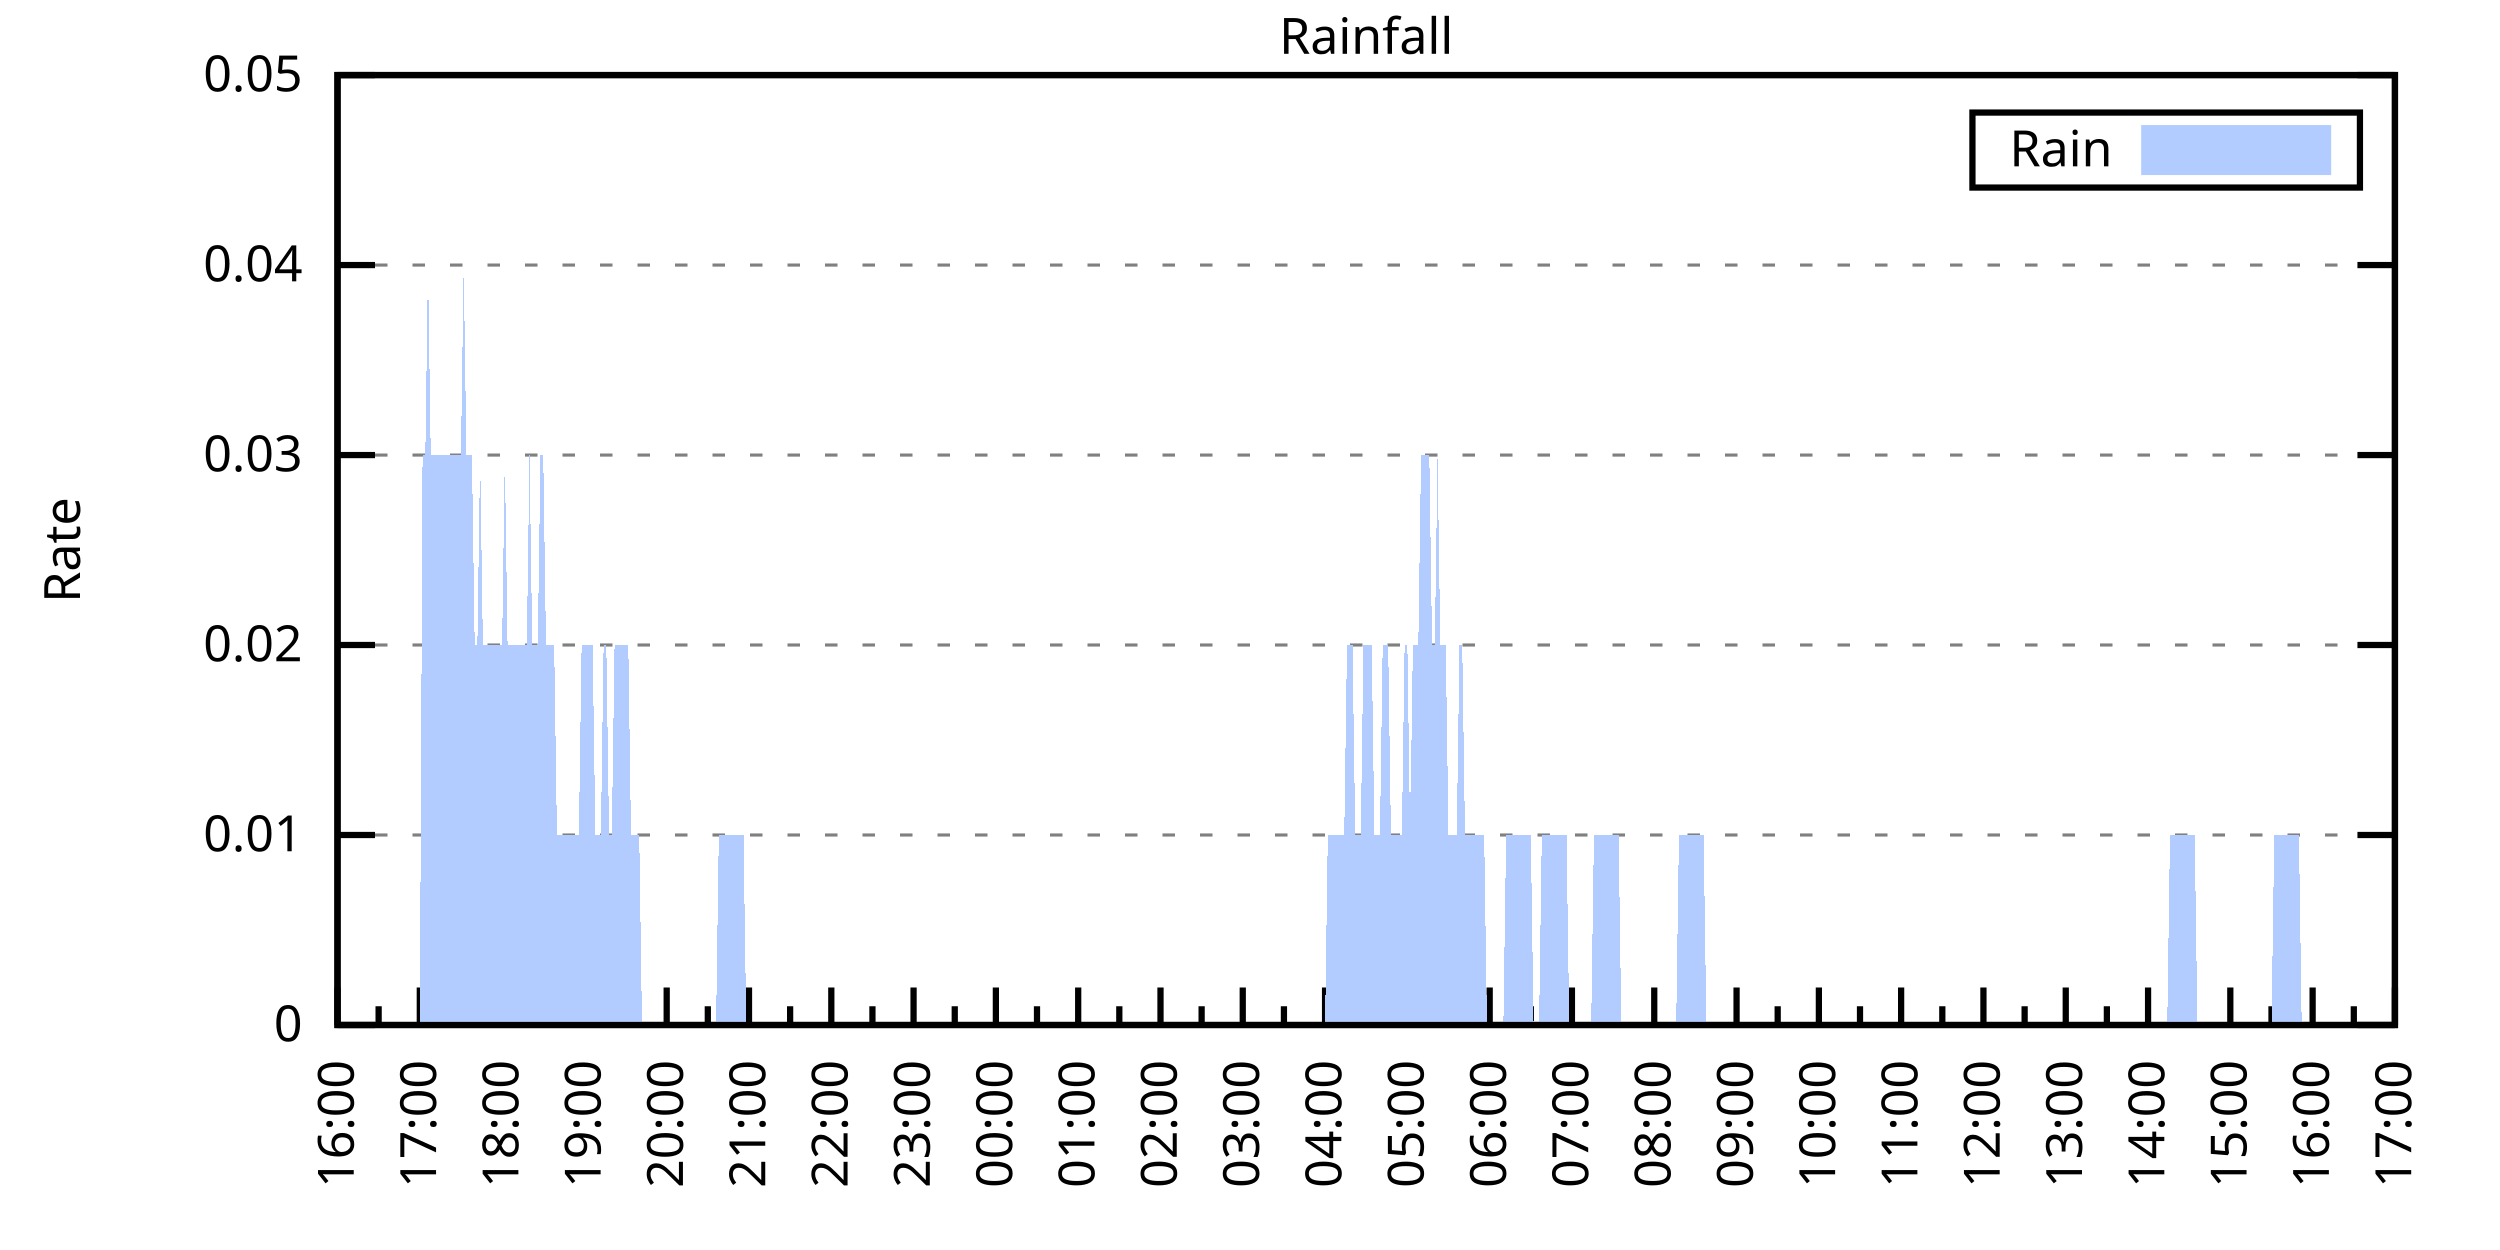
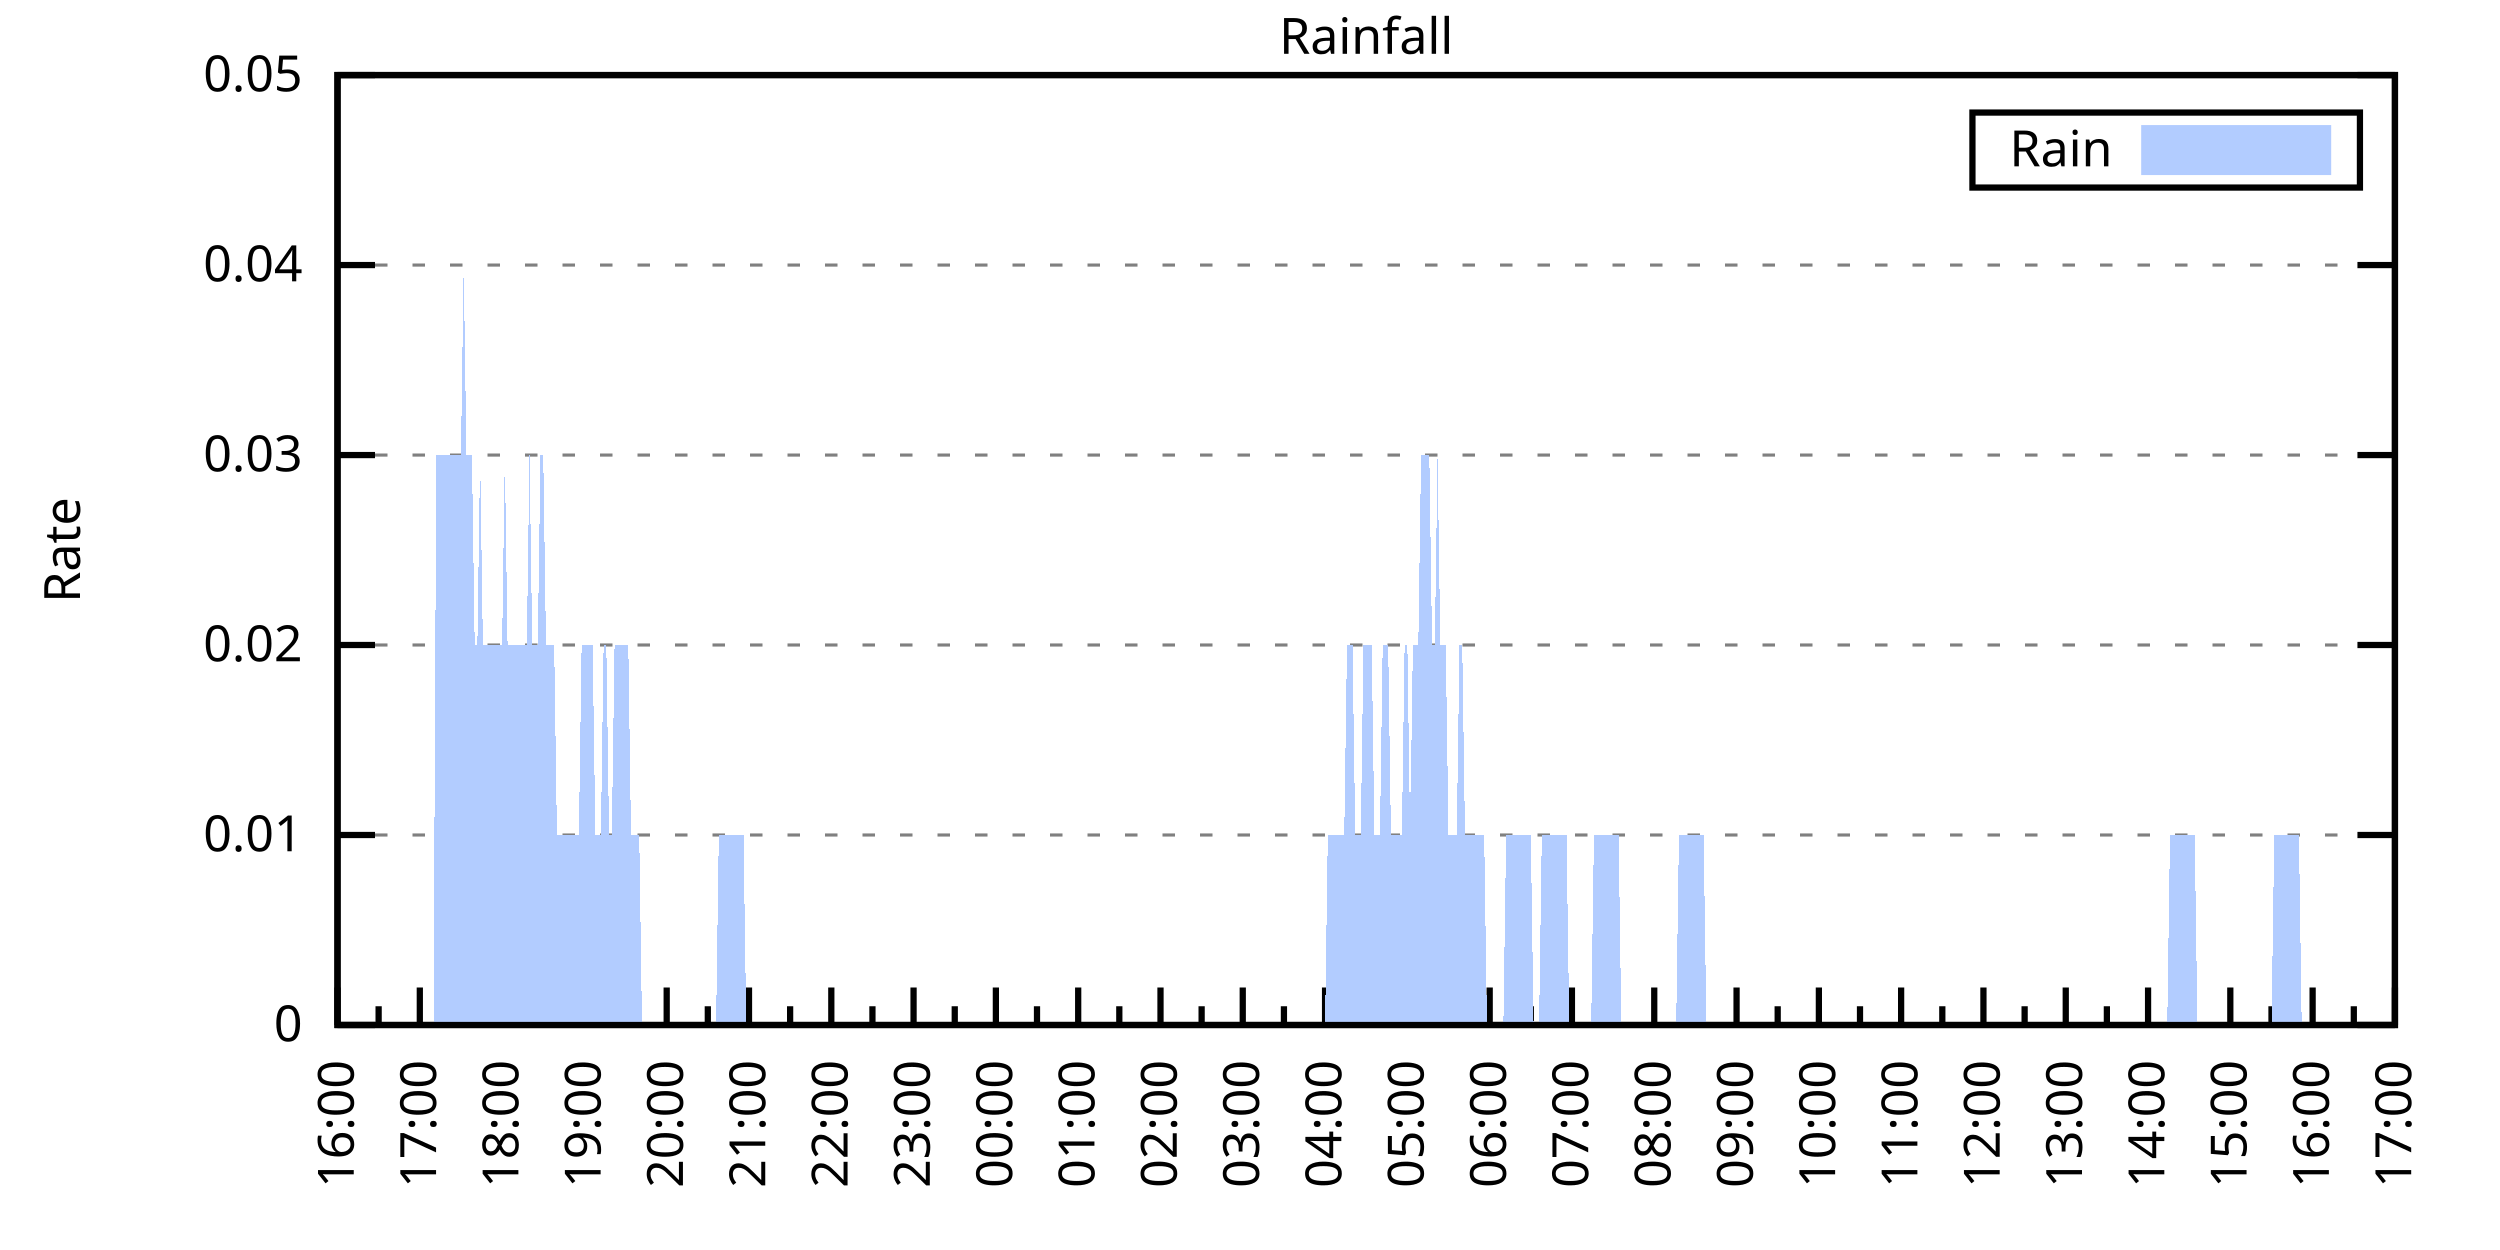
<svg xmlns="http://www.w3.org/2000/svg" xmlns:xlink="http://www.w3.org/1999/xlink" width="400" height="200" viewBox="0 0 400 200">
  <g id="gnuplot_canvas">
    <rect x="0" y="0" width="400" height="200" fill="none" />
    <defs>
      <circle id="gpDot" r="0.5" stroke-width="0.5" stroke="currentColor" />
      <path id="gpPt0" stroke-width="0.333" stroke="currentColor" d="M-1,0 h2 M0,-1 v2" />
      <path id="gpPt1" stroke-width="0.333" stroke="currentColor" d="M-1,-1 L1,1 M1,-1 L-1,1" />
      <path id="gpPt2" stroke-width="0.333" stroke="currentColor" d="M-1,0 L1,0 M0,-1 L0,1 M-1,-1 L1,1 M-1,1 L1,-1" />
      <rect id="gpPt3" stroke-width="0.333" stroke="currentColor" x="-1" y="-1" width="2" height="2" />
      <rect id="gpPt4" stroke-width="0.333" stroke="currentColor" fill="currentColor" x="-1" y="-1" width="2" height="2" />
      <circle id="gpPt5" stroke-width="0.333" stroke="currentColor" cx="0" cy="0" r="1" />
      <use xlink:href="#gpPt5" id="gpPt6" fill="currentColor" stroke="none" />
      <path id="gpPt7" stroke-width="0.333" stroke="currentColor" d="M0,-1.33 L-1.33,0.67 L1.33,0.67 z" />
      <use xlink:href="#gpPt7" id="gpPt8" fill="currentColor" stroke="none" />
      <use xlink:href="#gpPt7" id="gpPt9" stroke="currentColor" transform="rotate(180)" />
      <use xlink:href="#gpPt9" id="gpPt10" fill="currentColor" stroke="none" />
      <use xlink:href="#gpPt3" id="gpPt11" stroke="currentColor" transform="rotate(45)" />
      <use xlink:href="#gpPt11" id="gpPt12" fill="currentColor" stroke="none" />
      <path id="gpPt13" stroke-width="0.333" stroke="currentColor" d="M0,1.330 L1.265,0.411 L0.782,-1.067 L-0.782,-1.076 L-1.265,0.411 z" />
      <use xlink:href="#gpPt13" id="gpPt14" fill="currentColor" stroke="none" />
      <filter id="textbox" filterUnits="objectBoundingBox" x="0" y="0" height="1" width="1">
        <feFlood flood-color="white" flood-opacity="1" result="bgnd" />
        <feComposite in="SourceGraphic" in2="bgnd" operator="atop" />
      </filter>
      <filter id="greybox" filterUnits="objectBoundingBox" x="0" y="0" height="1" width="1">
        <feFlood flood-color="lightgrey" flood-opacity="1" result="grey" />
        <feComposite in="SourceGraphic" in2="grey" operator="atop" />
      </filter>
    </defs>
    <g fill="none" color="white" stroke="currentColor" stroke-width="1.00" stroke-linecap="butt" stroke-linejoin="miter">
</g>
    <g fill="none" color="black" stroke="currentColor" stroke-width="1.00" stroke-linecap="butt" stroke-linejoin="miter">
      <g stroke="none" shape-rendering="crispEdges">
        <polygon fill="rgb(255, 255, 255)" points="54.00,164.00 383.18,164.00 383.18,12.02 54.00,12.02 " />
      </g>
    </g>
    <g fill="none" color="black" stroke="currentColor" stroke-width="1.00" stroke-linecap="butt" stroke-linejoin="miter">
</g>
    <g fill="none" color="black" stroke="black" stroke-width="0.50" stroke-linecap="butt" stroke-linejoin="miter">
</g>
    <g fill="none" color="gray" stroke="currentColor" stroke-width="0.50" stroke-linecap="butt" stroke-linejoin="miter">
      <path stroke="gray" stroke-dasharray="2,4" class="gridline" d="M54.00,164.00 L383.19,164.00  " />
    </g>
    <g fill="none" color="gray" stroke="gray" stroke-width="1.00" stroke-linecap="butt" stroke-linejoin="miter">
</g>
    <g fill="none" color="black" stroke="currentColor" stroke-width="1.00" stroke-linecap="butt" stroke-linejoin="miter">
      <path stroke="black" d="M54.00,164.00 L60.00,164.00 M383.19,164.00 L377.19,164.00  " />
      <g transform="translate(48.40,166.60)" stroke="none" fill="black" font-family="Sans" font-size="8.00" text-anchor="end">
        <text>
          <tspan font-family="Sans"> 0</tspan>
        </text>
      </g>
    </g>
    <g fill="none" color="black" stroke="currentColor" stroke-width="1.00" stroke-linecap="butt" stroke-linejoin="miter">
</g>
    <g fill="none" color="black" stroke="black" stroke-width="0.50" stroke-linecap="butt" stroke-linejoin="miter">
</g>
    <g fill="none" color="gray" stroke="currentColor" stroke-width="0.50" stroke-linecap="butt" stroke-linejoin="miter">
      <path stroke="gray" stroke-dasharray="2,4" class="gridline" d="M54.00,133.60 L383.19,133.60  " />
    </g>
    <g fill="none" color="gray" stroke="gray" stroke-width="1.00" stroke-linecap="butt" stroke-linejoin="miter">
</g>
    <g fill="none" color="black" stroke="currentColor" stroke-width="1.00" stroke-linecap="butt" stroke-linejoin="miter">
      <path stroke="black" d="M54.00,133.60 L60.00,133.60 M383.19,133.60 L377.19,133.60  " />
      <g transform="translate(48.40,136.20)" stroke="none" fill="black" font-family="Sans" font-size="8.00" text-anchor="end">
        <text>
          <tspan font-family="Sans"> 0.01</tspan>
        </text>
      </g>
    </g>
    <g fill="none" color="black" stroke="currentColor" stroke-width="1.00" stroke-linecap="butt" stroke-linejoin="miter">
</g>
    <g fill="none" color="black" stroke="black" stroke-width="0.50" stroke-linecap="butt" stroke-linejoin="miter">
</g>
    <g fill="none" color="gray" stroke="currentColor" stroke-width="0.50" stroke-linecap="butt" stroke-linejoin="miter">
      <path stroke="gray" stroke-dasharray="2,4" class="gridline" d="M54.00,103.20 L383.19,103.20  " />
    </g>
    <g fill="none" color="gray" stroke="gray" stroke-width="1.00" stroke-linecap="butt" stroke-linejoin="miter">
</g>
    <g fill="none" color="black" stroke="currentColor" stroke-width="1.00" stroke-linecap="butt" stroke-linejoin="miter">
      <path stroke="black" d="M54.00,103.20 L60.00,103.20 M383.19,103.20 L377.19,103.20  " />
      <g transform="translate(48.40,105.80)" stroke="none" fill="black" font-family="Sans" font-size="8.00" text-anchor="end">
        <text>
          <tspan font-family="Sans"> 0.02</tspan>
        </text>
      </g>
    </g>
    <g fill="none" color="black" stroke="currentColor" stroke-width="1.00" stroke-linecap="butt" stroke-linejoin="miter">
</g>
    <g fill="none" color="black" stroke="black" stroke-width="0.50" stroke-linecap="butt" stroke-linejoin="miter">
</g>
    <g fill="none" color="gray" stroke="currentColor" stroke-width="0.50" stroke-linecap="butt" stroke-linejoin="miter">
      <path stroke="gray" stroke-dasharray="2,4" class="gridline" d="M54.00,72.81 L383.19,72.81  " />
    </g>
    <g fill="none" color="gray" stroke="gray" stroke-width="1.00" stroke-linecap="butt" stroke-linejoin="miter">
</g>
    <g fill="none" color="black" stroke="currentColor" stroke-width="1.00" stroke-linecap="butt" stroke-linejoin="miter">
      <path stroke="black" d="M54.00,72.81 L60.00,72.81 M383.19,72.81 L377.19,72.81  " />
      <g transform="translate(48.40,75.41)" stroke="none" fill="black" font-family="Sans" font-size="8.00" text-anchor="end">
        <text>
          <tspan font-family="Sans"> 0.03</tspan>
        </text>
      </g>
    </g>
    <g fill="none" color="black" stroke="currentColor" stroke-width="1.00" stroke-linecap="butt" stroke-linejoin="miter">
</g>
    <g fill="none" color="black" stroke="black" stroke-width="0.50" stroke-linecap="butt" stroke-linejoin="miter">
</g>
    <g fill="none" color="gray" stroke="currentColor" stroke-width="0.50" stroke-linecap="butt" stroke-linejoin="miter">
      <path stroke="gray" stroke-dasharray="2,4" class="gridline" d="M54.00,42.41 L383.19,42.41  " />
    </g>
    <g fill="none" color="gray" stroke="gray" stroke-width="1.00" stroke-linecap="butt" stroke-linejoin="miter">
</g>
    <g fill="none" color="black" stroke="currentColor" stroke-width="1.00" stroke-linecap="butt" stroke-linejoin="miter">
      <path stroke="black" d="M54.00,42.41 L60.00,42.41 M383.19,42.41 L377.19,42.41  " />
      <g transform="translate(48.40,45.01)" stroke="none" fill="black" font-family="Sans" font-size="8.00" text-anchor="end">
        <text>
          <tspan font-family="Sans"> 0.04</tspan>
        </text>
      </g>
    </g>
    <g fill="none" color="black" stroke="currentColor" stroke-width="1.00" stroke-linecap="butt" stroke-linejoin="miter">
</g>
    <g fill="none" color="black" stroke="black" stroke-width="0.50" stroke-linecap="butt" stroke-linejoin="miter">
</g>
    <g fill="none" color="gray" stroke="currentColor" stroke-width="0.50" stroke-linecap="butt" stroke-linejoin="miter">
      <path stroke="gray" stroke-dasharray="2,4" class="gridline" d="M54.00,12.01 L383.19,12.01  " />
    </g>
    <g fill="none" color="gray" stroke="gray" stroke-width="1.00" stroke-linecap="butt" stroke-linejoin="miter">
</g>
    <g fill="none" color="black" stroke="currentColor" stroke-width="1.00" stroke-linecap="butt" stroke-linejoin="miter">
      <path stroke="black" d="M54.00,12.01 L60.00,12.01 M383.19,12.01 L377.19,12.01  " />
      <g transform="translate(48.40,14.61)" stroke="none" fill="black" font-family="Sans" font-size="8.00" text-anchor="end">
        <text>
          <tspan font-family="Sans"> 0.05</tspan>
        </text>
      </g>
    </g>
    <g fill="none" color="black" stroke="currentColor" stroke-width="1.00" stroke-linecap="butt" stroke-linejoin="miter">
      <path stroke="black" d="M54.00,164.00 L54.00,158.00  " />
      <g transform="translate(56.60,169.60) rotate(270)" stroke="none" fill="black" font-family="Sans" font-size="8.00" text-anchor="end">
        <text>
          <tspan font-family="Sans">16:00</tspan>
        </text>
      </g>
    </g>
    <g fill="none" color="black" stroke="currentColor" stroke-width="1.00" stroke-linecap="butt" stroke-linejoin="miter">
      <path stroke="black" d="M60.58,164.00 L60.58,161.00 M67.17,164.00 L67.17,158.00  " />
      <g transform="translate(69.77,169.60) rotate(270)" stroke="none" fill="black" font-family="Sans" font-size="8.00" text-anchor="end">
        <text>
          <tspan font-family="Sans">17:00</tspan>
        </text>
      </g>
    </g>
    <g fill="none" color="black" stroke="currentColor" stroke-width="1.00" stroke-linecap="butt" stroke-linejoin="miter">
      <path stroke="black" d="M73.75,164.00 L73.75,161.00 M80.34,164.00 L80.34,158.00  " />
      <g transform="translate(82.94,169.60) rotate(270)" stroke="none" fill="black" font-family="Sans" font-size="8.00" text-anchor="end">
        <text>
          <tspan font-family="Sans">18:00</tspan>
        </text>
      </g>
    </g>
    <g fill="none" color="black" stroke="currentColor" stroke-width="1.00" stroke-linecap="butt" stroke-linejoin="miter">
      <path stroke="black" d="M86.92,164.00 L86.92,161.00 M93.50,164.00 L93.50,158.00  " />
      <g transform="translate(96.10,169.60) rotate(270)" stroke="none" fill="black" font-family="Sans" font-size="8.00" text-anchor="end">
        <text>
          <tspan font-family="Sans">19:00</tspan>
        </text>
      </g>
    </g>
    <g fill="none" color="black" stroke="currentColor" stroke-width="1.00" stroke-linecap="butt" stroke-linejoin="miter">
      <path stroke="black" d="M100.09,164.00 L100.09,161.00 M106.67,164.00 L106.67,158.00  " />
      <g transform="translate(109.27,169.60) rotate(270)" stroke="none" fill="black" font-family="Sans" font-size="8.00" text-anchor="end">
        <text>
          <tspan font-family="Sans">20:00</tspan>
        </text>
      </g>
    </g>
    <g fill="none" color="black" stroke="currentColor" stroke-width="1.00" stroke-linecap="butt" stroke-linejoin="miter">
      <path stroke="black" d="M113.25,164.00 L113.25,161.00 M119.84,164.00 L119.84,158.00  " />
      <g transform="translate(122.44,169.60) rotate(270)" stroke="none" fill="black" font-family="Sans" font-size="8.00" text-anchor="end">
        <text>
          <tspan font-family="Sans">21:00</tspan>
        </text>
      </g>
    </g>
    <g fill="none" color="black" stroke="currentColor" stroke-width="1.00" stroke-linecap="butt" stroke-linejoin="miter">
      <path stroke="black" d="M126.42,164.00 L126.42,161.00 M133.01,164.00 L133.01,158.00  " />
      <g transform="translate(135.61,169.60) rotate(270)" stroke="none" fill="black" font-family="Sans" font-size="8.00" text-anchor="end">
        <text>
          <tspan font-family="Sans">22:00</tspan>
        </text>
      </g>
    </g>
    <g fill="none" color="black" stroke="currentColor" stroke-width="1.00" stroke-linecap="butt" stroke-linejoin="miter">
      <path stroke="black" d="M139.59,164.00 L139.59,161.00 M146.17,164.00 L146.17,158.00  " />
      <g transform="translate(148.77,169.60) rotate(270)" stroke="none" fill="black" font-family="Sans" font-size="8.00" text-anchor="end">
        <text>
          <tspan font-family="Sans">23:00</tspan>
        </text>
      </g>
    </g>
    <g fill="none" color="black" stroke="currentColor" stroke-width="1.00" stroke-linecap="butt" stroke-linejoin="miter">
      <path stroke="black" d="M152.76,164.00 L152.76,161.00 M159.34,164.00 L159.34,158.00  " />
      <g transform="translate(161.94,169.60) rotate(270)" stroke="none" fill="black" font-family="Sans" font-size="8.00" text-anchor="end">
        <text>
          <tspan font-family="Sans">00:00</tspan>
        </text>
      </g>
    </g>
    <g fill="none" color="black" stroke="currentColor" stroke-width="1.00" stroke-linecap="butt" stroke-linejoin="miter">
      <path stroke="black" d="M165.92,164.00 L165.92,161.00 M172.51,164.00 L172.51,158.00  " />
      <g transform="translate(175.11,169.60) rotate(270)" stroke="none" fill="black" font-family="Sans" font-size="8.00" text-anchor="end">
        <text>
          <tspan font-family="Sans">01:00</tspan>
        </text>
      </g>
    </g>
    <g fill="none" color="black" stroke="currentColor" stroke-width="1.00" stroke-linecap="butt" stroke-linejoin="miter">
      <path stroke="black" d="M179.09,164.00 L179.09,161.00 M185.68,164.00 L185.68,158.00  " />
      <g transform="translate(188.28,169.60) rotate(270)" stroke="none" fill="black" font-family="Sans" font-size="8.00" text-anchor="end">
        <text>
          <tspan font-family="Sans">02:00</tspan>
        </text>
      </g>
    </g>
    <g fill="none" color="black" stroke="currentColor" stroke-width="1.00" stroke-linecap="butt" stroke-linejoin="miter">
      <path stroke="black" d="M192.26,164.00 L192.26,161.00 M198.84,164.00 L198.84,158.00  " />
      <g transform="translate(201.44,169.60) rotate(270)" stroke="none" fill="black" font-family="Sans" font-size="8.00" text-anchor="end">
        <text>
          <tspan font-family="Sans">03:00</tspan>
        </text>
      </g>
    </g>
    <g fill="none" color="black" stroke="currentColor" stroke-width="1.00" stroke-linecap="butt" stroke-linejoin="miter">
      <path stroke="black" d="M205.43,164.00 L205.43,161.00 M212.01,164.00 L212.01,158.00  " />
      <g transform="translate(214.61,169.60) rotate(270)" stroke="none" fill="black" font-family="Sans" font-size="8.00" text-anchor="end">
        <text>
          <tspan font-family="Sans">04:00</tspan>
        </text>
      </g>
    </g>
    <g fill="none" color="black" stroke="currentColor" stroke-width="1.00" stroke-linecap="butt" stroke-linejoin="miter">
      <path stroke="black" d="M218.60,164.00 L218.60,161.00 M225.18,164.00 L225.18,158.00  " />
      <g transform="translate(227.78,169.60) rotate(270)" stroke="none" fill="black" font-family="Sans" font-size="8.00" text-anchor="end">
        <text>
          <tspan font-family="Sans">05:00</tspan>
        </text>
      </g>
    </g>
    <g fill="none" color="black" stroke="currentColor" stroke-width="1.00" stroke-linecap="butt" stroke-linejoin="miter">
      <path stroke="black" d="M231.76,164.00 L231.76,161.00 M238.35,164.00 L238.35,158.00  " />
      <g transform="translate(240.95,169.60) rotate(270)" stroke="none" fill="black" font-family="Sans" font-size="8.00" text-anchor="end">
        <text>
          <tspan font-family="Sans">06:00</tspan>
        </text>
      </g>
    </g>
    <g fill="none" color="black" stroke="currentColor" stroke-width="1.00" stroke-linecap="butt" stroke-linejoin="miter">
      <path stroke="black" d="M244.93,164.00 L244.93,161.00 M251.51,164.00 L251.51,158.00  " />
      <g transform="translate(254.11,169.60) rotate(270)" stroke="none" fill="black" font-family="Sans" font-size="8.00" text-anchor="end">
        <text>
          <tspan font-family="Sans">07:00</tspan>
        </text>
      </g>
    </g>
    <g fill="none" color="black" stroke="currentColor" stroke-width="1.00" stroke-linecap="butt" stroke-linejoin="miter">
      <path stroke="black" d="M258.10,164.00 L258.10,161.00 M264.68,164.00 L264.68,158.00  " />
      <g transform="translate(267.28,169.60) rotate(270)" stroke="none" fill="black" font-family="Sans" font-size="8.00" text-anchor="end">
        <text>
          <tspan font-family="Sans">08:00</tspan>
        </text>
      </g>
    </g>
    <g fill="none" color="black" stroke="currentColor" stroke-width="1.00" stroke-linecap="butt" stroke-linejoin="miter">
      <path stroke="black" d="M271.27,164.00 L271.27,161.00 M277.85,164.00 L277.85,158.00  " />
      <g transform="translate(280.45,169.60) rotate(270)" stroke="none" fill="black" font-family="Sans" font-size="8.00" text-anchor="end">
        <text>
          <tspan font-family="Sans">09:00</tspan>
        </text>
      </g>
    </g>
    <g fill="none" color="black" stroke="currentColor" stroke-width="1.00" stroke-linecap="butt" stroke-linejoin="miter">
      <path stroke="black" d="M284.43,164.00 L284.43,161.00 M291.02,164.00 L291.02,158.00  " />
      <g transform="translate(293.62,169.60) rotate(270)" stroke="none" fill="black" font-family="Sans" font-size="8.00" text-anchor="end">
        <text>
          <tspan font-family="Sans">10:00</tspan>
        </text>
      </g>
    </g>
    <g fill="none" color="black" stroke="currentColor" stroke-width="1.00" stroke-linecap="butt" stroke-linejoin="miter">
      <path stroke="black" d="M297.60,164.00 L297.60,161.00 M304.18,164.00 L304.18,158.00  " />
      <g transform="translate(306.78,169.60) rotate(270)" stroke="none" fill="black" font-family="Sans" font-size="8.00" text-anchor="end">
        <text>
          <tspan font-family="Sans">11:00</tspan>
        </text>
      </g>
    </g>
    <g fill="none" color="black" stroke="currentColor" stroke-width="1.00" stroke-linecap="butt" stroke-linejoin="miter">
      <path stroke="black" d="M310.77,164.00 L310.77,161.00 M317.35,164.00 L317.35,158.00  " />
      <g transform="translate(319.95,169.60) rotate(270)" stroke="none" fill="black" font-family="Sans" font-size="8.00" text-anchor="end">
        <text>
          <tspan font-family="Sans">12:00</tspan>
        </text>
      </g>
    </g>
    <g fill="none" color="black" stroke="currentColor" stroke-width="1.00" stroke-linecap="butt" stroke-linejoin="miter">
      <path stroke="black" d="M323.94,164.00 L323.94,161.00 M330.52,164.00 L330.52,158.00  " />
      <g transform="translate(333.12,169.60) rotate(270)" stroke="none" fill="black" font-family="Sans" font-size="8.00" text-anchor="end">
        <text>
          <tspan font-family="Sans">13:00</tspan>
        </text>
      </g>
    </g>
    <g fill="none" color="black" stroke="currentColor" stroke-width="1.00" stroke-linecap="butt" stroke-linejoin="miter">
      <path stroke="black" d="M337.10,164.00 L337.10,161.00 M343.69,164.00 L343.69,158.00  " />
      <g transform="translate(346.29,169.60) rotate(270)" stroke="none" fill="black" font-family="Sans" font-size="8.00" text-anchor="end">
        <text>
          <tspan font-family="Sans">14:00</tspan>
        </text>
      </g>
    </g>
    <g fill="none" color="black" stroke="currentColor" stroke-width="1.00" stroke-linecap="butt" stroke-linejoin="miter">
      <path stroke="black" d="M350.27,164.00 L350.27,161.00 M356.85,164.00 L356.85,158.00  " />
      <g transform="translate(359.45,169.60) rotate(270)" stroke="none" fill="black" font-family="Sans" font-size="8.00" text-anchor="end">
        <text>
          <tspan font-family="Sans">15:00</tspan>
        </text>
      </g>
    </g>
    <g fill="none" color="black" stroke="currentColor" stroke-width="1.00" stroke-linecap="butt" stroke-linejoin="miter">
      <path stroke="black" d="M363.44,164.00 L363.44,161.00 M370.02,164.00 L370.02,158.00  " />
      <g transform="translate(372.62,169.60) rotate(270)" stroke="none" fill="black" font-family="Sans" font-size="8.00" text-anchor="end">
        <text>
          <tspan font-family="Sans">16:00</tspan>
        </text>
      </g>
    </g>
    <g fill="none" color="black" stroke="currentColor" stroke-width="1.00" stroke-linecap="butt" stroke-linejoin="miter">
      <path stroke="black" d="M376.61,164.00 L376.61,161.00 M383.19,164.00 L383.19,158.00  " />
      <g transform="translate(385.79,169.60) rotate(270)" stroke="none" fill="black" font-family="Sans" font-size="8.00" text-anchor="end">
        <text>
          <tspan font-family="Sans">17:00</tspan>
        </text>
      </g>
    </g>
    <g fill="none" color="black" stroke="currentColor" stroke-width="1.00" stroke-linecap="butt" stroke-linejoin="miter">
</g>
    <g fill="none" color="black" stroke="currentColor" stroke-width="1.00" stroke-linecap="butt" stroke-linejoin="miter">
      <path stroke="black" d="M54.00,12.01 L54.00,164.00 L383.19,164.00 L383.19,12.01 L54.00,12.01 Z  " />
    </g>
    <g fill="none" color="black" stroke="currentColor" stroke-width="1.00" stroke-linecap="butt" stroke-linejoin="miter">
      <g transform="translate(12.80,88.01) rotate(270)" stroke="none" fill="black" font-family="Sans" font-size="8.00" text-anchor="middle">
        <text>
          <tspan font-family="Sans">Rate</tspan>
        </text>
      </g>
    </g>
    <g fill="none" color="black" stroke="currentColor" stroke-width="1.00" stroke-linecap="butt" stroke-linejoin="miter">
</g>
    <g fill="none" color="black" stroke="currentColor" stroke-width="1.00" stroke-linecap="butt" stroke-linejoin="miter">
      <path stroke="black" d="M315.59,30.01 L315.59,18.01 L377.59,18.01 L377.59,30.01 L315.59,30.01 Z  " />
    </g>
    <g id="Rainfall_plot_1">
      <g fill="none" color="white" stroke="black" stroke-width="2.00" stroke-linecap="butt" stroke-linejoin="miter">
</g>
      <g fill="none" color="black" stroke="currentColor" stroke-width="2.00" stroke-linecap="butt" stroke-linejoin="miter">
        <g transform="translate(337.99,26.61)" stroke="none" fill="black" font-family="Sans" font-size="8.00" text-anchor="end">
          <text>
            <tspan font-family="Sans">Rain</tspan>
          </text>
        </g>
      </g>
      <g fill="none" color="black" stroke="currentColor" stroke-width="2.00" stroke-linecap="butt" stroke-linejoin="miter">
        <g stroke="none" shape-rendering="crispEdges">
          <polygon fill="rgb(178, 204, 255)" points="343.59,27.01 371.99,27.01 371.99,21.01 343.59,21.01 " />
        </g>
        <path stroke="rgb(178, 204, 255)" d="M343.59,27.01 L371.99,27.01 L371.99,21.01 L343.59,21.01 L343.59,27.01 Z  " />
      </g>
      <g fill="none" color="black" stroke="currentColor" stroke-width="2.00" stroke-linecap="butt" stroke-linejoin="miter">
        <g stroke="none" shape-rendering="crispEdges">
-           <polygon fill="rgb(178, 204, 255)" points="63.22,164.00 63.66,164.00 64.10,164.00 64.53,164.00 64.97,164.00 65.41,164.00 65.85,164.00 66.29,164.00 66.73,164.00 67.17,164.00 67.61,72.81 68.05,72.81 68.48,42.41 68.92,72.81 69.36,72.81 69.80,72.81 70.24,72.81 70.68,72.81 71.12,72.81 71.56,72.81 72.00,72.81 72.43,72.81 72.87,72.81 73.31,72.81 73.75,72.81 74.19,42.41 74.63,72.81 75.07,72.81 75.51,72.81 75.95,103.20 76.38,103.20 76.82,72.81 77.26,103.20 77.70,103.20 78.14,103.20 78.58,103.20 79.02,103.20 79.46,103.20 79.90,103.20 80.34,103.20 80.77,72.81 81.21,103.20 81.65,103.20 82.09,103.20 82.53,103.20 82.97,103.20 83.41,103.20 83.85,103.20 84.29,103.20 84.72,72.81 85.16,103.20 85.60,103.20 86.04,103.20 86.48,72.81 86.92,72.81 87.36,103.20 87.80,103.20 88.24,103.20 88.67,103.20 89.11,133.60 89.55,133.60 89.99,133.60 90.43,133.60 90.87,133.60 91.31,133.60 91.75,133.60 92.19,133.60 92.62,133.60 93.06,103.20 93.50,103.20 93.94,103.20 94.38,103.20 94.82,103.20 95.26,133.60 95.70,133.60 96.14,133.60 96.58,103.20 97.01,103.20 97.45,133.60 97.89,133.60 98.33,103.20 98.77,103.20 99.21,103.20 99.65,103.20 100.09,103.20 100.53,103.20 100.96,133.60 101.40,133.60 101.84,133.60 102.28,133.60 102.72,164.00 103.16,164.00 103.60,164.00 104.04,164.00 104.48,164.00 104.91,164.00 105.35,164.00 105.79,164.00 106.23,164.00 106.67,164.00 107.11,164.00 107.55,164.00 107.99,164.00 108.43,164.00 108.87,164.00 109.30,164.00 109.74,164.00 110.18,164.00 110.62,164.00 111.06,164.00 111.50,164.00 111.94,164.00 112.38,164.00 112.82,164.00 113.25,164.00 113.69,164.00 114.13,164.00 114.57,164.00 115.01,133.60 115.45,133.60 115.89,133.60 116.33,133.60 116.77,133.60 117.20,133.60 117.64,133.60 118.08,133.60 118.52,133.60 118.96,133.60 119.40,164.00 119.84,164.00 120.28,164.00 120.72,164.00 121.15,164.00 121.59,164.00 122.03,164.00 122.47,164.00 122.91,164.00 123.35,164.00 123.79,164.00 124.23,164.00 124.67,164.00 125.11,164.00 125.54,164.00 125.98,164.00 126.42,164.00 126.86,164.00 127.30,164.00 127.74,164.00 128.18,164.00 128.62,164.00 129.06,164.00 129.49,164.00 129.93,164.00 130.37,164.00 130.81,164.00 131.25,164.00 131.69,164.00 132.13,164.00 132.57,164.00 133.01,164.00 133.44,164.00 133.88,164.00 134.32,164.00 134.76,164.00 135.20,164.00 135.64,164.00 136.08,164.00 136.52,164.00 136.96,164.00 137.39,164.00 137.83,164.00 138.27,164.00 138.71,164.00 139.15,164.00 139.59,164.00 140.03,164.00 140.47,164.00 140.91,164.00 141.35,164.00 141.78,164.00 142.22,164.00 142.66,164.00 143.10,164.00 143.54,164.00 143.98,164.00 144.42,164.00 144.86,164.00 145.30,164.00 145.73,164.00 146.17,164.00 146.61,164.00 147.05,164.00 147.49,164.00 147.93,164.00 148.37,164.00 148.81,164.00 149.25,164.00 149.68,164.00 150.12,164.00 150.56,164.00 151.00,164.00 151.44,164.00 151.88,164.00 152.32,164.00 152.76,164.00 153.20,164.00 153.63,164.00 154.07,164.00 154.51,164.00 154.95,164.00 155.39,164.00 155.83,164.00 156.27,164.00 156.71,164.00 157.15,164.00 157.59,164.00 158.02,164.00 158.46,164.00 158.90,164.00 159.34,164.00 159.78,164.00 160.22,164.00 160.66,164.00 161.10,164.00 161.54,164.00 161.97,164.00 162.41,164.00 162.85,164.00 163.29,164.00 163.73,164.00 164.17,164.00 164.61,164.00 165.05,164.00 165.49,164.00 165.92,164.00 166.36,164.00 166.80,164.00 167.24,164.00 167.68,164.00 168.12,164.00 168.56,164.00 169.00,164.00 169.44,164.00 169.87,164.00 170.31,164.00 170.75,164.00 171.19,164.00 171.63,164.00 172.07,164.00 172.51,164.00 172.95,164.00 173.39,164.00 173.83,164.00 174.26,164.00 174.70,164.00 175.14,164.00 175.58,164.00 176.02,164.00 176.46,164.00 176.90,164.00 177.34,164.00 177.78,164.00 178.21,164.00 178.65,164.00 179.09,164.00 179.53,164.00 179.97,164.00 180.41,164.00 180.85,164.00 181.29,164.00 181.73,164.00 182.16,164.00 182.60,164.00 183.04,164.00 183.48,164.00 183.92,164.00 184.36,164.00 184.80,164.00 185.24,164.00 185.68,164.00 186.11,164.00 186.55,164.00 186.99,164.00 187.43,164.00 187.87,164.00 188.31,164.00 188.75,164.00 189.19,164.00 189.63,164.00 190.07,164.00 190.50,164.00 190.94,164.00 191.38,164.00 191.82,164.00 192.26,164.00 192.70,164.00 193.14,164.00 193.58,164.00 194.02,164.00 194.45,164.00 194.89,164.00 195.33,164.00 195.77,164.00 196.21,164.00 196.65,164.00 197.09,164.00 197.53,164.00 197.97,164.00 198.40,164.00 198.84,164.00 199.28,164.00 199.72,164.00 200.16,164.00 200.60,164.00 201.04,164.00 201.48,164.00 201.92,164.00 202.35,164.00 202.79,164.00 203.23,164.00 203.67,164.00 204.11,164.00 204.55,164.00 204.99,164.00 205.43,164.00 205.87,164.00 206.31,164.00 206.74,164.00 207.18,164.00 207.62,164.00 208.06,164.00 208.50,164.00 208.94,164.00 209.38,164.00 209.82,164.00 210.26,164.00 210.69,164.00 211.13,164.00 211.57,164.00 212.01,164.00 212.45,133.60 212.89,133.60 213.33,133.60 213.77,133.60 214.21,133.60 214.64,133.60 215.08,133.60 215.52,103.20 215.96,103.20 216.40,103.20 216.84,133.60 217.28,133.60 217.72,133.60 218.16,103.20 218.60,103.20 219.03,103.20 219.47,103.20 219.91,133.60 220.35,133.60 220.79,133.60 221.23,103.20 221.67,103.20 222.11,103.20 222.55,133.60 222.98,133.60 223.42,133.60 223.86,133.60 224.30,133.60 224.74,103.20 225.18,103.20 225.62,133.60 226.06,103.20 226.50,103.20 226.93,103.20 227.37,72.81 227.81,72.81 228.25,72.81 228.69,72.81 229.13,103.20 229.57,103.20 230.01,72.81 230.45,103.20 230.88,103.20 231.32,103.20 231.76,133.60 232.20,133.60 232.64,133.60 233.08,133.60 233.52,103.20 233.96,103.20 234.40,133.60 234.84,133.60 235.27,133.60 235.71,133.60 236.15,133.60 236.59,133.60 237.03,133.60 237.47,133.60 237.91,164.00 238.35,164.00 238.79,164.00 239.22,164.00 239.66,164.00 240.10,164.00 240.54,164.00 240.98,133.60 241.42,133.60 241.86,133.60 242.30,133.60 242.74,133.60 243.17,133.60 243.61,133.60 244.05,133.60 244.49,133.60 244.93,133.60 245.37,164.00 245.81,164.00 246.25,164.00 246.69,133.60 247.12,133.60 247.56,133.60 248.00,133.60 248.44,133.60 248.88,133.60 249.32,133.60 249.76,133.60 250.20,133.60 250.64,133.60 251.08,164.00 251.51,164.00 251.95,164.00 252.39,164.00 252.83,164.00 253.27,164.00 253.71,164.00 254.15,164.00 254.59,164.00 255.03,133.60 255.46,133.60 255.90,133.60 256.34,133.60 256.78,133.60 257.22,133.60 257.66,133.60 258.10,133.60 258.54,133.60 258.98,133.60 259.41,164.00 259.85,164.00 260.29,164.00 260.73,164.00 261.17,164.00 261.61,164.00 262.05,164.00 262.49,164.00 262.93,164.00 263.36,164.00 263.80,164.00 264.24,164.00 264.68,164.00 265.12,164.00 265.56,164.00 266.00,164.00 266.44,164.00 266.88,164.00 267.32,164.00 267.75,164.00 268.19,164.00 268.63,133.60 269.07,133.60 269.51,133.60 269.95,133.60 270.39,133.60 270.83,133.60 271.27,133.60 271.70,133.60 272.14,133.60 272.58,133.60 273.02,164.00 273.46,164.00 273.90,164.00 274.34,164.00 274.78,164.00 275.22,164.00 275.65,164.00 276.09,164.00 276.53,164.00 276.97,164.00 277.41,164.00 277.85,164.00 278.29,164.00 278.73,164.00 279.17,164.00 279.60,164.00 280.04,164.00 280.48,164.00 280.92,164.00 281.36,164.00 281.80,164.00 282.24,164.00 282.68,164.00 283.12,164.00 283.56,164.00 283.99,164.00 284.43,164.00 284.87,164.00 285.31,164.00 285.75,164.00 286.19,164.00 286.63,164.00 287.07,164.00 287.51,164.00 287.94,164.00 288.38,164.00 288.82,164.00 289.26,164.00 289.70,164.00 290.14,164.00 290.58,164.00 291.02,164.00 291.46,164.00 291.89,164.00 292.33,164.00 292.77,164.00 293.21,164.00 293.65,164.00 294.09,164.00 294.53,164.00 294.97,164.00 295.41,164.00 295.84,164.00 296.28,164.00 296.72,164.00 297.16,164.00 297.60,164.00 298.04,164.00 298.48,164.00 298.92,164.00 299.36,164.00 299.80,164.00 300.23,164.00 300.67,164.00 301.11,164.00 301.55,164.00 301.99,164.00 302.43,164.00 302.87,164.00 303.31,164.00 303.75,164.00 304.18,164.00 304.62,164.00 305.06,164.00 305.50,164.00 305.94,164.00 306.38,164.00 306.82,164.00 307.26,164.00 307.70,164.00 308.13,164.00 308.57,164.00 309.01,164.00 309.45,164.00 309.89,164.00 310.33,164.00 310.77,164.00 311.21,164.00 311.65,164.00 312.08,164.00 312.52,164.00 312.96,164.00 313.40,164.00 313.84,164.00 314.28,164.00 314.72,164.00 315.16,164.00 315.60,164.00 316.04,164.00 316.47,164.00 316.91,164.00 317.35,164.00 317.79,164.00 318.23,164.00 318.67,164.00 319.11,164.00 319.55,164.00 319.99,164.00 320.42,164.00 320.86,164.00 321.30,164.00 321.74,164.00 322.18,164.00 322.62,164.00 323.06,164.00 323.50,164.00 323.94,164.00 324.37,164.00 324.81,164.00 325.25,164.00 325.69,164.00 326.13,164.00 326.57,164.00 327.01,164.00 327.45,164.00 327.89,164.00 328.33,164.00 328.76,164.00 329.20,164.00 329.64,164.00 330.08,164.00 330.52,164.00 330.96,164.00 331.40,164.00 331.84,164.00 332.28,164.00 332.71,164.00 333.15,164.00 333.59,164.00 334.03,164.00 334.47,164.00 334.91,164.00 335.35,164.00 335.79,164.00 336.23,164.00 336.66,164.00 337.10,164.00 337.54,164.00 337.98,164.00 338.42,164.00 338.86,164.00 339.30,164.00 339.74,164.00 340.18,164.00 340.61,164.00 341.05,164.00 341.49,164.00 341.93,164.00 342.37,164.00 342.81,164.00 343.25,164.00 343.69,164.00 344.13,164.00 344.57,164.00 345.00,164.00 345.44,164.00 345.88,164.00 346.32,164.00 346.76,164.00 347.20,133.60 347.64,133.60 348.08,133.60 348.52,133.60 348.95,133.60 349.39,133.60 349.83,133.60 350.27,133.60 350.71,133.60 351.15,133.60 351.59,164.00 352.03,164.00 352.47,164.00 352.90,164.00 353.34,164.00 353.78,164.00 354.22,164.00 354.66,164.00 355.10,164.00 355.54,164.00 355.98,164.00 356.42,164.00 356.85,164.00 357.29,164.00 357.73,164.00 358.17,164.00 358.61,164.00 359.05,164.00 359.49,164.00 359.93,164.00 360.37,164.00 360.81,164.00 361.24,164.00 361.68,164.00 362.12,164.00 362.56,164.00 363.00,164.00 363.44,164.00 363.88,133.60 364.32,133.60 364.76,133.60 365.19,133.60 365.63,133.60 366.07,133.60 366.51,133.60 366.95,133.60 367.39,133.60 367.83,133.60 368.27,164.00 368.71,164.00 369.14,164.00 369.58,164.00 370.02,164.00 370.46,164.00 370.90,164.00 371.34,164.00 371.78,164.00 372.22,164.00 372.66,164.00 373.09,164.00 373.53,164.00 373.97,164.00 374.41,164.00 374.85,164.00 375.29,164.00 375.73,164.00 376.17,164.00 376.61,164.00 377.05,164.00 377.48,164.00 377.92,164.00 378.36,164.00 378.80,164.00 378.80,164.00 63.22,164.00 " />
+           <polygon fill="rgb(178, 204, 255)" points="65.41,164.00 65.85,164.00 66.29,164.00 66.73,164.00 67.17,164.00 67.61,164.00 68.05,164.00 68.48,164.00 68.92,164.00 69.36,164.00 69.80,72.81 70.24,72.81 70.68,72.81 71.12,72.81 71.56,72.81 72.00,72.81 72.43,72.81 72.87,72.81 73.31,72.81 73.75,72.81 74.19,42.41 74.63,72.81 75.07,72.81 75.51,72.81 75.95,103.20 76.38,103.20 76.82,72.81 77.26,103.20 77.70,103.20 78.14,103.20 78.58,103.20 79.02,103.20 79.46,103.20 79.90,103.20 80.34,103.20 80.77,72.81 81.21,103.20 81.65,103.20 82.09,103.20 82.53,103.20 82.97,103.20 83.41,103.20 83.85,103.20 84.29,103.20 84.72,72.81 85.16,103.20 85.60,103.20 86.04,103.20 86.48,72.81 86.92,72.81 87.36,103.20 87.80,103.20 88.24,103.20 88.67,103.20 89.11,133.60 89.55,133.60 89.99,133.60 90.43,133.60 90.87,133.60 91.31,133.60 91.75,133.60 92.19,133.60 92.62,133.60 93.06,103.20 93.50,103.20 93.94,103.20 94.38,103.20 94.82,103.20 95.26,133.60 95.70,133.60 96.14,133.60 96.58,103.20 97.01,103.20 97.45,133.60 97.89,133.60 98.33,103.20 98.77,103.20 99.21,103.20 99.65,103.20 100.09,103.20 100.53,103.20 100.96,133.60 101.40,133.60 101.84,133.60 102.28,133.60 102.72,164.00 103.16,164.00 103.60,164.00 104.04,164.00 104.48,164.00 104.91,164.00 105.35,164.00 105.79,164.00 106.23,164.00 106.67,164.00 107.11,164.00 107.55,164.00 107.99,164.00 108.43,164.00 108.87,164.00 109.30,164.00 109.74,164.00 110.18,164.00 110.62,164.00 111.06,164.00 111.50,164.00 111.94,164.00 112.38,164.00 112.82,164.00 113.25,164.00 113.69,164.00 114.13,164.00 114.57,164.00 115.01,133.60 115.45,133.60 115.89,133.60 116.33,133.60 116.77,133.60 117.20,133.60 117.64,133.60 118.08,133.60 118.52,133.60 118.96,133.60 119.40,164.00 119.84,164.00 120.28,164.00 120.72,164.00 121.15,164.00 121.59,164.00 122.03,164.00 122.47,164.00 122.91,164.00 123.35,164.00 123.79,164.00 124.23,164.00 124.67,164.00 125.11,164.00 125.54,164.00 125.98,164.00 126.42,164.00 126.86,164.00 127.30,164.00 127.74,164.00 128.18,164.00 128.62,164.00 129.06,164.00 129.49,164.00 129.93,164.00 130.37,164.00 130.81,164.00 131.25,164.00 131.69,164.00 132.13,164.00 132.57,164.00 133.01,164.00 133.44,164.00 133.88,164.00 134.32,164.00 134.76,164.00 135.20,164.00 135.64,164.00 136.08,164.00 136.52,164.00 136.96,164.00 137.39,164.00 137.83,164.00 138.27,164.00 138.71,164.00 139.15,164.00 139.59,164.00 140.03,164.00 140.47,164.00 140.91,164.00 141.35,164.00 141.78,164.00 142.22,164.00 142.66,164.00 143.10,164.00 143.54,164.00 143.98,164.00 144.42,164.00 144.86,164.00 145.30,164.00 145.73,164.00 146.17,164.00 146.61,164.00 147.05,164.00 147.49,164.00 147.93,164.00 148.37,164.00 148.81,164.00 149.25,164.00 149.68,164.00 150.12,164.00 150.56,164.00 151.00,164.00 151.44,164.00 151.88,164.00 152.32,164.00 152.76,164.00 153.20,164.00 153.63,164.00 154.07,164.00 154.51,164.00 154.95,164.00 155.39,164.00 155.83,164.00 156.27,164.00 156.71,164.00 157.15,164.00 157.59,164.00 158.02,164.00 158.46,164.00 158.90,164.00 159.34,164.00 159.78,164.00 160.22,164.00 160.66,164.00 161.10,164.00 161.54,164.00 161.97,164.00 162.41,164.00 162.85,164.00 163.29,164.00 163.73,164.00 164.17,164.00 164.61,164.00 165.05,164.00 165.49,164.00 165.92,164.00 166.36,164.00 166.80,164.00 167.24,164.00 167.68,164.00 168.12,164.00 168.56,164.00 169.00,164.00 169.44,164.00 169.87,164.00 170.31,164.00 170.75,164.00 171.19,164.00 171.63,164.00 172.07,164.00 172.51,164.00 172.95,164.00 173.39,164.00 173.83,164.00 174.26,164.00 174.70,164.00 175.14,164.00 175.58,164.00 176.02,164.00 176.46,164.00 176.90,164.00 177.34,164.00 177.78,164.00 178.21,164.00 178.65,164.00 179.09,164.00 179.53,164.00 179.97,164.00 180.41,164.00 180.85,164.00 181.29,164.00 181.73,164.00 182.16,164.00 182.60,164.00 183.04,164.00 183.48,164.00 183.92,164.00 184.36,164.00 184.80,164.00 185.24,164.00 185.68,164.00 186.11,164.00 186.55,164.00 186.99,164.00 187.43,164.00 187.87,164.00 188.31,164.00 188.75,164.00 189.19,164.00 189.63,164.00 190.07,164.00 190.50,164.00 190.94,164.00 191.38,164.00 191.82,164.00 192.26,164.00 192.70,164.00 193.14,164.00 193.58,164.00 194.02,164.00 194.45,164.00 194.89,164.00 195.33,164.00 195.77,164.00 196.21,164.00 196.65,164.00 197.09,164.00 197.53,164.00 197.97,164.00 198.40,164.00 198.84,164.00 199.28,164.00 199.72,164.00 200.16,164.00 200.60,164.00 201.04,164.00 201.48,164.00 201.92,164.00 202.35,164.00 202.79,164.00 203.23,164.00 203.67,164.00 204.11,164.00 204.55,164.00 204.99,164.00 205.43,164.00 205.87,164.00 206.31,164.00 206.74,164.00 207.18,164.00 207.62,164.00 208.06,164.00 208.50,164.00 208.94,164.00 209.38,164.00 209.82,164.00 210.26,164.00 210.69,164.00 211.13,164.00 211.57,164.00 212.01,164.00 212.45,133.60 212.89,133.60 213.33,133.60 213.77,133.60 214.21,133.60 214.64,133.60 215.08,133.60 215.52,103.20 215.96,103.20 216.40,103.20 216.84,133.60 217.28,133.60 217.72,133.60 218.16,103.20 218.60,103.20 219.03,103.20 219.47,103.20 219.91,133.60 220.35,133.60 220.79,133.60 221.23,103.20 221.67,103.20 222.11,103.20 222.55,133.60 222.98,133.60 223.42,133.60 223.86,133.60 224.30,133.60 224.74,103.20 225.18,103.20 225.62,133.60 226.06,103.20 226.50,103.20 226.93,103.20 227.37,72.81 227.81,72.81 228.25,72.81 228.69,72.81 229.13,103.20 229.57,103.20 230.01,72.81 230.45,103.20 230.88,103.20 231.32,103.20 231.76,133.60 232.20,133.60 232.64,133.60 233.08,133.60 233.52,103.20 233.96,103.20 234.40,133.60 234.84,133.60 235.27,133.60 235.71,133.60 236.15,133.60 236.59,133.60 237.03,133.60 237.47,133.60 237.91,164.00 238.35,164.00 238.79,164.00 239.22,164.00 239.66,164.00 240.10,164.00 240.54,164.00 240.98,133.60 241.42,133.60 241.86,133.60 242.30,133.60 242.74,133.60 243.17,133.60 243.61,133.60 244.05,133.60 244.49,133.60 244.93,133.60 245.37,164.00 245.81,164.00 246.25,164.00 246.69,133.60 247.12,133.60 247.56,133.60 248.00,133.60 248.44,133.60 248.88,133.60 249.32,133.60 249.76,133.60 250.20,133.60 250.64,133.60 251.08,164.00 251.51,164.00 251.95,164.00 252.39,164.00 252.83,164.00 253.27,164.00 253.71,164.00 254.15,164.00 254.59,164.00 255.03,133.60 255.46,133.60 255.90,133.60 256.34,133.60 256.78,133.60 257.22,133.60 257.66,133.60 258.10,133.60 258.54,133.60 258.98,133.60 259.41,164.00 259.85,164.00 260.29,164.00 260.73,164.00 261.17,164.00 261.61,164.00 262.05,164.00 262.49,164.00 262.93,164.00 263.36,164.00 263.80,164.00 264.24,164.00 264.68,164.00 265.12,164.00 265.56,164.00 266.00,164.00 266.44,164.00 266.88,164.00 267.32,164.00 267.75,164.00 268.19,164.00 268.63,133.60 269.07,133.60 269.51,133.60 269.95,133.60 270.39,133.60 270.83,133.60 271.27,133.60 271.70,133.60 272.14,133.60 272.58,133.60 273.02,164.00 273.46,164.00 273.90,164.00 274.34,164.00 274.78,164.00 275.22,164.00 275.65,164.00 276.09,164.00 276.53,164.00 276.97,164.00 277.41,164.00 277.85,164.00 278.29,164.00 278.73,164.00 279.17,164.00 279.60,164.00 280.04,164.00 280.48,164.00 280.92,164.00 281.36,164.00 281.80,164.00 282.24,164.00 282.68,164.00 283.12,164.00 283.56,164.00 283.99,164.00 284.43,164.00 284.87,164.00 285.31,164.00 285.75,164.00 286.19,164.00 286.63,164.00 287.07,164.00 287.51,164.00 287.94,164.00 288.38,164.00 288.82,164.00 289.26,164.00 289.70,164.00 290.14,164.00 290.58,164.00 291.02,164.00 291.46,164.00 291.89,164.00 292.33,164.00 292.77,164.00 293.21,164.00 293.65,164.00 294.09,164.00 294.53,164.00 294.97,164.00 295.41,164.00 295.84,164.00 296.28,164.00 296.72,164.00 297.16,164.00 297.60,164.00 298.04,164.00 298.48,164.00 298.92,164.00 299.36,164.00 299.80,164.00 300.23,164.00 300.67,164.00 301.11,164.00 301.55,164.00 301.99,164.00 302.43,164.00 302.87,164.00 303.31,164.00 303.75,164.00 304.18,164.00 304.62,164.00 305.06,164.00 305.50,164.00 305.94,164.00 306.38,164.00 306.82,164.00 307.26,164.00 307.70,164.00 308.13,164.00 308.57,164.00 309.01,164.00 309.45,164.00 309.89,164.00 310.33,164.00 310.77,164.00 311.21,164.00 311.65,164.00 312.08,164.00 312.52,164.00 312.96,164.00 313.40,164.00 313.84,164.00 314.28,164.00 314.72,164.00 315.16,164.00 315.60,164.00 316.04,164.00 316.47,164.00 316.91,164.00 317.35,164.00 317.79,164.00 318.23,164.00 318.67,164.00 319.11,164.00 319.55,164.00 319.99,164.00 320.42,164.00 320.86,164.00 321.30,164.00 321.74,164.00 322.18,164.00 322.62,164.00 323.06,164.00 323.50,164.00 323.94,164.00 324.37,164.00 324.81,164.00 325.25,164.00 325.69,164.00 326.13,164.00 326.57,164.00 327.01,164.00 327.45,164.00 327.89,164.00 328.33,164.00 328.76,164.00 329.20,164.00 329.64,164.00 330.08,164.00 330.52,164.00 330.96,164.00 331.40,164.00 331.84,164.00 332.28,164.00 332.71,164.00 333.15,164.00 333.59,164.00 334.03,164.00 334.47,164.00 334.91,164.00 335.35,164.00 335.79,164.00 336.23,164.00 336.66,164.00 337.10,164.00 337.54,164.00 337.98,164.00 338.42,164.00 338.86,164.00 339.30,164.00 339.74,164.00 340.18,164.00 340.61,164.00 341.05,164.00 341.49,164.00 341.93,164.00 342.37,164.00 342.81,164.00 343.25,164.00 343.69,164.00 344.13,164.00 344.57,164.00 345.00,164.00 345.44,164.00 345.88,164.00 346.32,164.00 346.76,164.00 347.20,133.60 347.64,133.60 348.08,133.60 348.52,133.60 348.95,133.60 349.39,133.60 349.83,133.60 350.27,133.60 350.71,133.60 351.15,133.60 351.59,164.00 352.03,164.00 352.47,164.00 352.90,164.00 353.34,164.00 353.78,164.00 354.22,164.00 354.66,164.00 355.10,164.00 355.54,164.00 355.98,164.00 356.42,164.00 356.85,164.00 357.29,164.00 357.73,164.00 358.17,164.00 358.61,164.00 359.05,164.00 359.49,164.00 359.93,164.00 360.37,164.00 360.81,164.00 361.24,164.00 361.68,164.00 362.12,164.00 362.56,164.00 363.00,164.00 363.44,164.00 363.88,133.60 364.32,133.60 364.76,133.60 365.19,133.60 365.63,133.60 366.07,133.60 366.51,133.60 366.95,133.60 367.39,133.60 367.83,133.60 368.27,164.00 368.71,164.00 369.14,164.00 369.58,164.00 370.02,164.00 370.46,164.00 370.90,164.00 371.34,164.00 371.78,164.00 372.22,164.00 372.66,164.00 373.09,164.00 373.53,164.00 373.97,164.00 374.41,164.00 374.85,164.00 375.29,164.00 375.73,164.00 376.17,164.00 376.61,164.00 377.05,164.00 377.48,164.00 377.92,164.00 378.36,164.00 378.80,164.00 379.24,164.00 379.68,164.00 380.12,164.00 380.56,164.00 381.00,164.00 381.00,164.00 65.41,164.00 " />
        </g>
      </g>
    </g>
    <g fill="none" color="black" stroke="currentColor" stroke-width="2.00" stroke-linecap="butt" stroke-linejoin="miter">
</g>
    <g fill="none" color="black" stroke="black" stroke-width="1.00" stroke-linecap="butt" stroke-linejoin="miter">
</g>
    <g fill="none" color="black" stroke="currentColor" stroke-width="1.00" stroke-linecap="butt" stroke-linejoin="miter">
      <path stroke="black" d="M54.00,12.01 L54.00,164.00 L383.19,164.00 L383.19,12.01 L54.00,12.01 Z  " />
    </g>
    <g fill="none" color="black" stroke="currentColor" stroke-width="1.00" stroke-linecap="butt" stroke-linejoin="miter">
      <g transform="translate(218.59,8.61)" stroke="none" fill="black" font-family="Sans" font-size="8.00" text-anchor="middle">
        <text>
          <tspan font-family="Sans">Rainfall</tspan>
        </text>
      </g>
    </g>
    <g fill="none" color="black" stroke="currentColor" stroke-width="1.00" stroke-linecap="butt" stroke-linejoin="miter">
</g>
  </g>
</svg>
